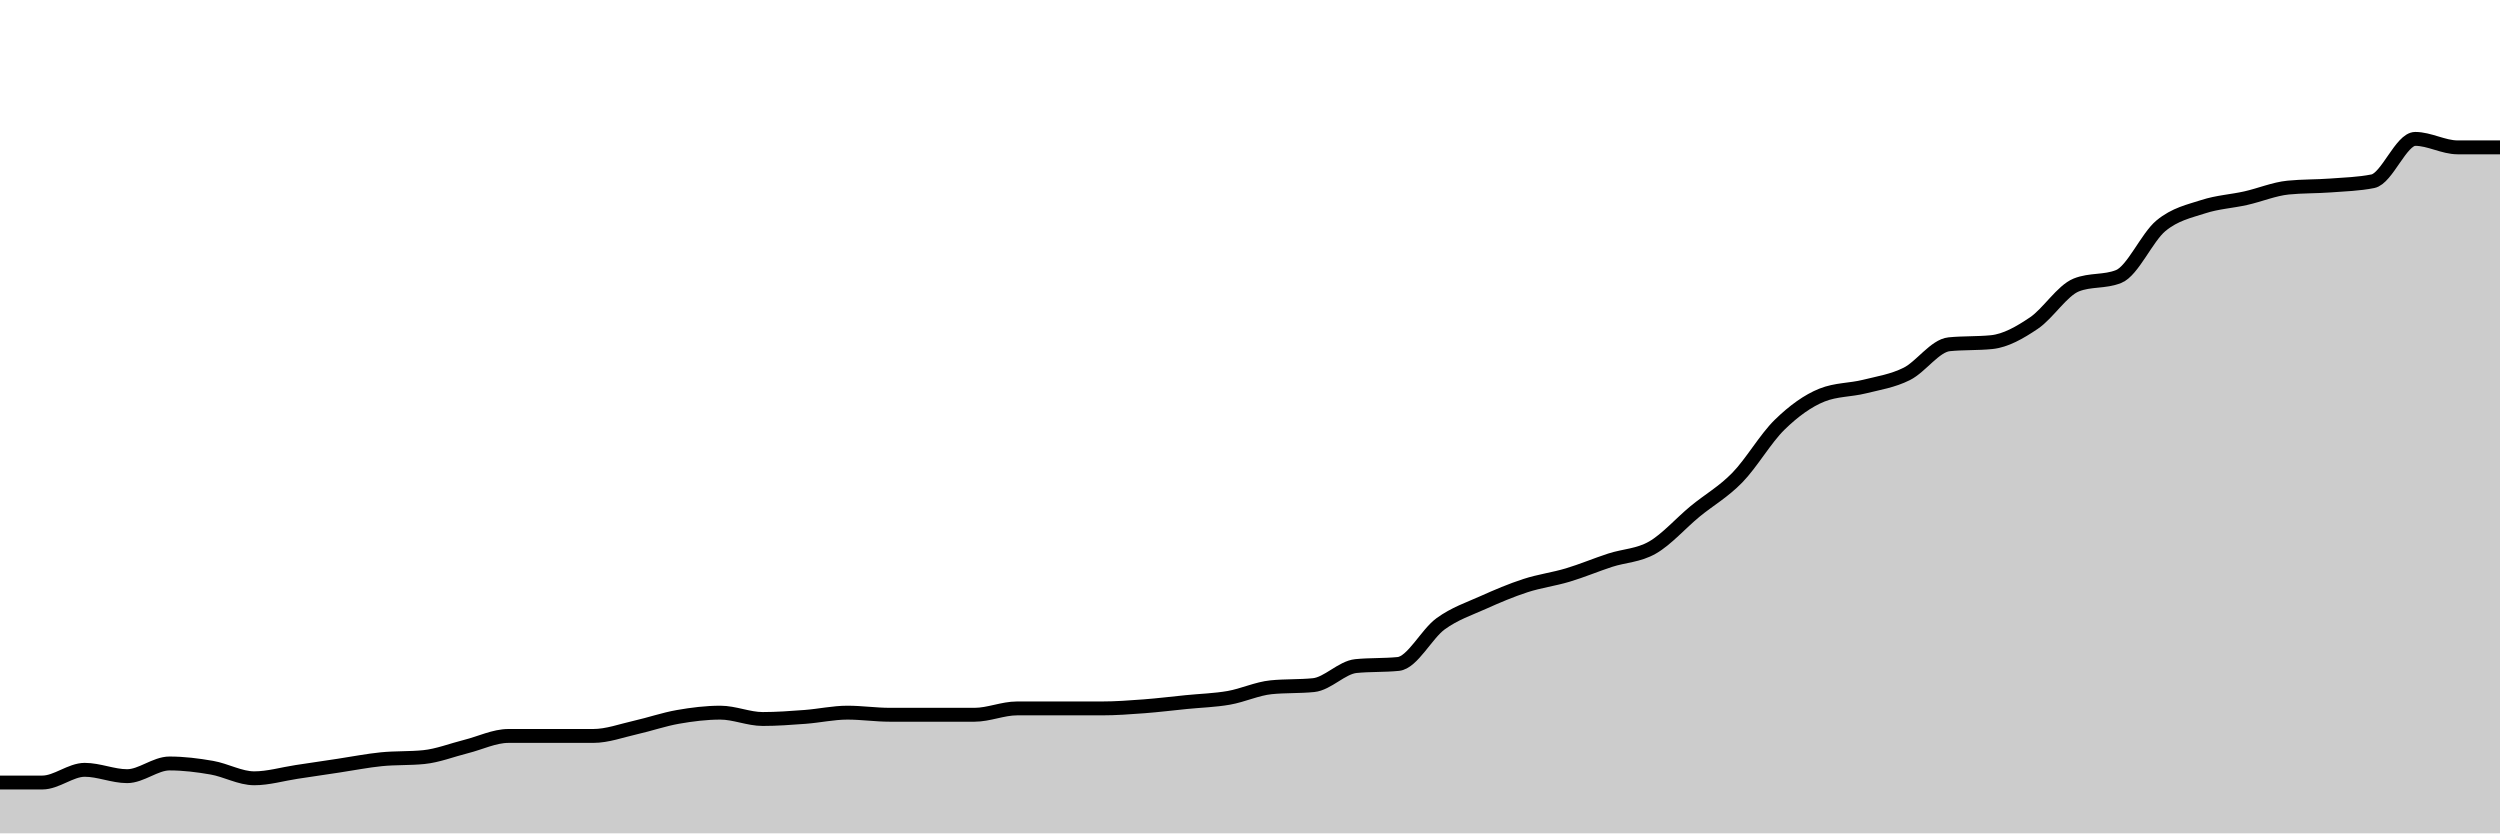
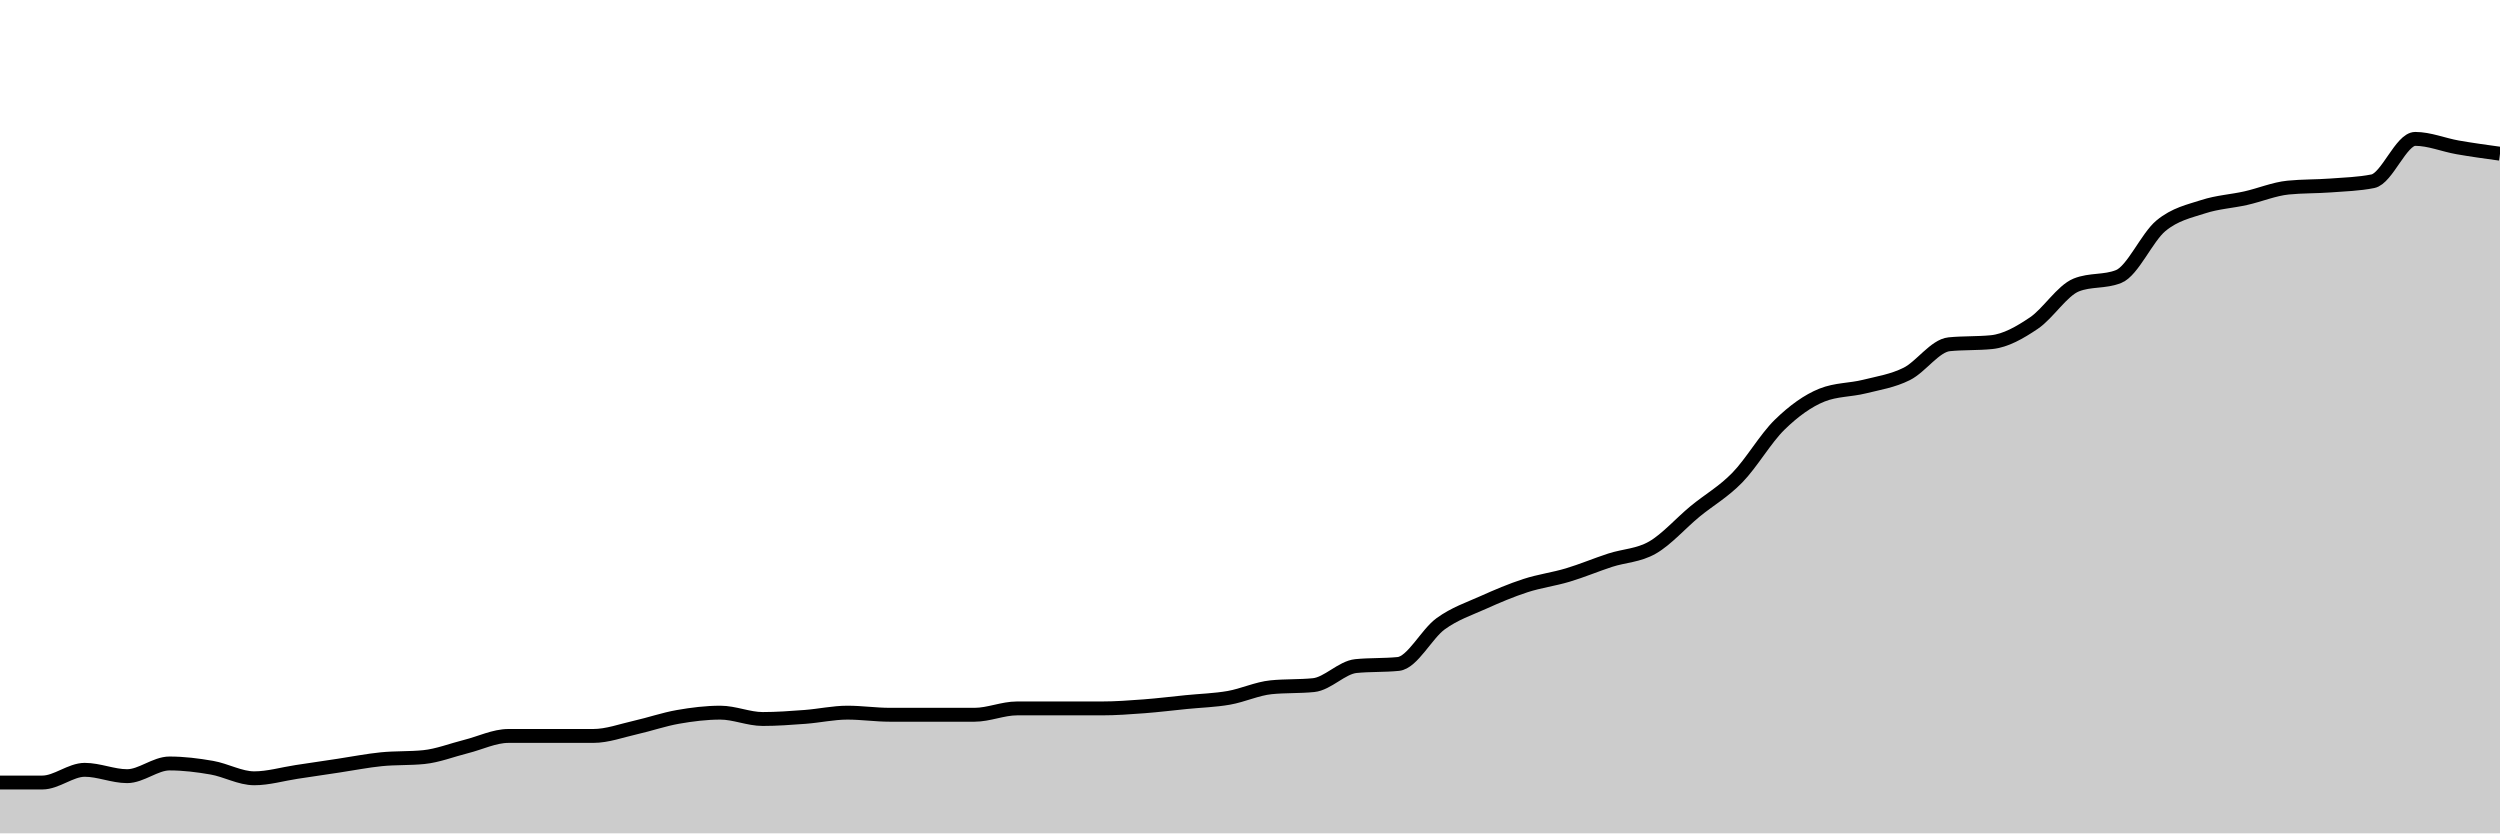
<svg xmlns="http://www.w3.org/2000/svg" viewBox="0 0 180 60">
  <g transform="translate(0,10)">
-     <path class="area" fill="rgba(0, 0, 0, 0.2)" d="M0,46.341C1.017,46.341,2.034,46.341,3.051,46.341C4.068,46.341,5.085,45.427,6.102,45.427C7.119,45.427,8.136,45.884,9.153,45.884C10.169,45.884,11.186,44.97,12.203,44.97C13.22,44.97,14.237,45.097,15.254,45.274C16.271,45.452,17.288,46.037,18.305,46.037C19.322,46.037,20.339,45.732,21.356,45.579C22.373,45.427,23.39,45.274,24.407,45.122C25.424,44.97,26.441,44.766,27.458,44.665C28.475,44.563,29.492,44.614,30.508,44.512C31.525,44.411,32.542,44.004,33.559,43.75C34.576,43.496,35.593,42.988,36.61,42.988C37.627,42.988,38.644,42.988,39.661,42.988C40.678,42.988,41.695,42.988,42.712,42.988C43.729,42.988,44.746,42.607,45.763,42.378C46.78,42.149,47.797,41.794,48.814,41.616C49.831,41.438,50.847,41.311,51.864,41.311C52.881,41.311,53.898,41.768,54.915,41.768C55.932,41.768,56.949,41.692,57.966,41.616C58.983,41.54,60,41.311,61.017,41.311C62.034,41.311,63.051,41.463,64.068,41.463C65.085,41.463,66.102,41.463,67.119,41.463C68.136,41.463,69.153,41.463,70.169,41.463C71.186,41.463,72.203,41.006,73.22,41.006C74.237,41.006,75.254,41.006,76.271,41.006C77.288,41.006,78.305,41.006,79.322,41.006C80.339,41.006,81.356,40.93,82.373,40.854C83.39,40.777,84.407,40.65,85.424,40.549C86.441,40.447,87.458,40.422,88.475,40.244C89.492,40.066,90.508,39.583,91.525,39.482C92.542,39.38,93.559,39.431,94.576,39.329C95.593,39.228,96.61,38.059,97.627,37.957C98.644,37.856,99.661,37.907,100.678,37.805C101.695,37.703,102.712,35.645,103.729,34.909C104.746,34.172,105.763,33.841,106.78,33.384C107.797,32.927,108.814,32.495,109.831,32.165C110.847,31.834,111.864,31.707,112.881,31.402C113.898,31.098,114.915,30.666,115.932,30.335C116.949,30.005,117.966,30.005,118.983,29.421C120,28.836,121.017,27.668,122.034,26.829C123.051,25.991,124.068,25.432,125.085,24.39C126.102,23.349,127.119,21.57,128.136,20.579C129.153,19.588,130.169,18.852,131.186,18.445C132.203,18.039,133.22,18.089,134.237,17.835C135.254,17.581,136.271,17.429,137.288,16.921C138.305,16.413,139.322,14.888,140.339,14.787C141.356,14.685,142.373,14.736,143.39,14.634C144.407,14.533,145.424,13.948,146.441,13.262C147.458,12.576,148.475,10.925,149.492,10.518C150.508,10.112,151.525,10.315,152.542,9.909C153.559,9.502,154.576,7.088,155.593,6.25C156.61,5.412,157.627,5.208,158.644,4.878C159.661,4.548,160.678,4.497,161.695,4.268C162.712,4.04,163.729,3.608,164.746,3.506C165.763,3.404,166.78,3.43,167.797,3.354C168.814,3.277,169.831,3.252,170.847,3.049C171.864,2.846,172.881,0,173.898,0C174.915,0,175.932,0.61,176.949,0.61C177.966,0.61,178.983,0.61,180,0.61L180,50C178.983,50,177.966,50,176.949,50C175.932,50,174.915,50,173.898,50C172.881,50,171.864,50,170.847,50C169.831,50,168.814,50,167.797,50C166.78,50,165.763,50,164.746,50C163.729,50,162.712,50,161.695,50C160.678,50,159.661,50,158.644,50C157.627,50,156.61,50,155.593,50C154.576,50,153.559,50,152.542,50C151.525,50,150.508,50,149.492,50C148.475,50,147.458,50,146.441,50C145.424,50,144.407,50,143.39,50C142.373,50,141.356,50,140.339,50C139.322,50,138.305,50,137.288,50C136.271,50,135.254,50,134.237,50C133.22,50,132.203,50,131.186,50C130.169,50,129.153,50,128.136,50C127.119,50,126.102,50,125.085,50C124.068,50,123.051,50,122.034,50C121.017,50,120,50,118.983,50C117.966,50,116.949,50,115.932,50C114.915,50,113.898,50,112.881,50C111.864,50,110.847,50,109.831,50C108.814,50,107.797,50,106.78,50C105.763,50,104.746,50,103.729,50C102.712,50,101.695,50,100.678,50C99.661,50,98.644,50,97.627,50C96.61,50,95.593,50,94.576,50C93.559,50,92.542,50,91.525,50C90.508,50,89.492,50,88.475,50C87.458,50,86.441,50,85.424,50C84.407,50,83.39,50,82.373,50C81.356,50,80.339,50,79.322,50C78.305,50,77.288,50,76.271,50C75.254,50,74.237,50,73.22,50C72.203,50,71.186,50,70.169,50C69.153,50,68.136,50,67.119,50C66.102,50,65.085,50,64.068,50C63.051,50,62.034,50,61.017,50C60,50,58.983,50,57.966,50C56.949,50,55.932,50,54.915,50C53.898,50,52.881,50,51.864,50C50.847,50,49.831,50,48.814,50C47.797,50,46.78,50,45.763,50C44.746,50,43.729,50,42.712,50C41.695,50,40.678,50,39.661,50C38.644,50,37.627,50,36.61,50C35.593,50,34.576,50,33.559,50C32.542,50,31.525,50,30.508,50C29.492,50,28.475,50,27.458,50C26.441,50,25.424,50,24.407,50C23.39,50,22.373,50,21.356,50C20.339,50,19.322,50,18.305,50C17.288,50,16.271,50,15.254,50C14.237,50,13.22,50,12.203,50C11.186,50,10.169,50,9.153,50C8.136,50,7.119,50,6.102,50C5.085,50,4.068,50,3.051,50C2.034,50,1.017,50,0,50Z" />
-     <path class="line" stroke="black" fill="none" d="M0,46.341C1.017,46.341,2.034,46.341,3.051,46.341C4.068,46.341,5.085,45.427,6.102,45.427C7.119,45.427,8.136,45.884,9.153,45.884C10.169,45.884,11.186,44.97,12.203,44.97C13.22,44.97,14.237,45.097,15.254,45.274C16.271,45.452,17.288,46.037,18.305,46.037C19.322,46.037,20.339,45.732,21.356,45.579C22.373,45.427,23.39,45.274,24.407,45.122C25.424,44.97,26.441,44.766,27.458,44.665C28.475,44.563,29.492,44.614,30.508,44.512C31.525,44.411,32.542,44.004,33.559,43.75C34.576,43.496,35.593,42.988,36.61,42.988C37.627,42.988,38.644,42.988,39.661,42.988C40.678,42.988,41.695,42.988,42.712,42.988C43.729,42.988,44.746,42.607,45.763,42.378C46.78,42.149,47.797,41.794,48.814,41.616C49.831,41.438,50.847,41.311,51.864,41.311C52.881,41.311,53.898,41.768,54.915,41.768C55.932,41.768,56.949,41.692,57.966,41.616C58.983,41.54,60,41.311,61.017,41.311C62.034,41.311,63.051,41.463,64.068,41.463C65.085,41.463,66.102,41.463,67.119,41.463C68.136,41.463,69.153,41.463,70.169,41.463C71.186,41.463,72.203,41.006,73.22,41.006C74.237,41.006,75.254,41.006,76.271,41.006C77.288,41.006,78.305,41.006,79.322,41.006C80.339,41.006,81.356,40.93,82.373,40.854C83.39,40.777,84.407,40.65,85.424,40.549C86.441,40.447,87.458,40.422,88.475,40.244C89.492,40.066,90.508,39.583,91.525,39.482C92.542,39.38,93.559,39.431,94.576,39.329C95.593,39.228,96.61,38.059,97.627,37.957C98.644,37.856,99.661,37.907,100.678,37.805C101.695,37.703,102.712,35.645,103.729,34.909C104.746,34.172,105.763,33.841,106.78,33.384C107.797,32.927,108.814,32.495,109.831,32.165C110.847,31.834,111.864,31.707,112.881,31.402C113.898,31.098,114.915,30.666,115.932,30.335C116.949,30.005,117.966,30.005,118.983,29.421C120,28.836,121.017,27.668,122.034,26.829C123.051,25.991,124.068,25.432,125.085,24.39C126.102,23.349,127.119,21.57,128.136,20.579C129.153,19.588,130.169,18.852,131.186,18.445C132.203,18.039,133.22,18.089,134.237,17.835C135.254,17.581,136.271,17.429,137.288,16.921C138.305,16.413,139.322,14.888,140.339,14.787C141.356,14.685,142.373,14.736,143.39,14.634C144.407,14.533,145.424,13.948,146.441,13.262C147.458,12.576,148.475,10.925,149.492,10.518C150.508,10.112,151.525,10.315,152.542,9.909C153.559,9.502,154.576,7.088,155.593,6.25C156.61,5.412,157.627,5.208,158.644,4.878C159.661,4.548,160.678,4.497,161.695,4.268C162.712,4.04,163.729,3.608,164.746,3.506C165.763,3.404,166.78,3.43,167.797,3.354C168.814,3.277,169.831,3.252,170.847,3.049C171.864,2.846,172.881,0,173.898,0C174.915,0,175.932,0.61,176.949,0.61C177.966,0.61,178.983,0.61,180,0.61" />
+     <path class="area" fill="rgba(0, 0, 0, 0.2)" d="M0,46.341C1.017,46.341,2.034,46.341,3.051,46.341C4.068,46.341,5.085,45.427,6.102,45.427C7.119,45.427,8.136,45.884,9.153,45.884C10.169,45.884,11.186,44.97,12.203,44.97C13.22,44.97,14.237,45.097,15.254,45.274C16.271,45.452,17.288,46.037,18.305,46.037C19.322,46.037,20.339,45.732,21.356,45.579C22.373,45.427,23.39,45.274,24.407,45.122C25.424,44.97,26.441,44.766,27.458,44.665C28.475,44.563,29.492,44.614,30.508,44.512C31.525,44.411,32.542,44.004,33.559,43.75C34.576,43.496,35.593,42.988,36.61,42.988C37.627,42.988,38.644,42.988,39.661,42.988C40.678,42.988,41.695,42.988,42.712,42.988C43.729,42.988,44.746,42.607,45.763,42.378C46.78,42.149,47.797,41.794,48.814,41.616C49.831,41.438,50.847,41.311,51.864,41.311C52.881,41.311,53.898,41.768,54.915,41.768C55.932,41.768,56.949,41.692,57.966,41.616C58.983,41.54,60,41.311,61.017,41.311C62.034,41.311,63.051,41.463,64.068,41.463C65.085,41.463,66.102,41.463,67.119,41.463C68.136,41.463,69.153,41.463,70.169,41.463C71.186,41.463,72.203,41.006,73.22,41.006C74.237,41.006,75.254,41.006,76.271,41.006C77.288,41.006,78.305,41.006,79.322,41.006C80.339,41.006,81.356,40.93,82.373,40.854C83.39,40.777,84.407,40.65,85.424,40.549C86.441,40.447,87.458,40.422,88.475,40.244C89.492,40.066,90.508,39.583,91.525,39.482C92.542,39.38,93.559,39.431,94.576,39.329C95.593,39.228,96.61,38.059,97.627,37.957C98.644,37.856,99.661,37.907,100.678,37.805C101.695,37.703,102.712,35.645,103.729,34.909C104.746,34.172,105.763,33.841,106.78,33.384C107.797,32.927,108.814,32.495,109.831,32.165C110.847,31.834,111.864,31.707,112.881,31.402C113.898,31.098,114.915,30.666,115.932,30.335C116.949,30.005,117.966,30.005,118.983,29.421C120,28.836,121.017,27.668,122.034,26.829C123.051,25.991,124.068,25.432,125.085,24.39C126.102,23.349,127.119,21.57,128.136,20.579C129.153,19.588,130.169,18.852,131.186,18.445C132.203,18.039,133.22,18.089,134.237,17.835C135.254,17.581,136.271,17.429,137.288,16.921C138.305,16.413,139.322,14.888,140.339,14.787C141.356,14.685,142.373,14.736,143.39,14.634C144.407,14.533,145.424,13.948,146.441,13.262C147.458,12.576,148.475,10.925,149.492,10.518C150.508,10.112,151.525,10.315,152.542,9.909C153.559,9.502,154.576,7.088,155.593,6.25C156.61,5.412,157.627,5.208,158.644,4.878C159.661,4.548,160.678,4.497,161.695,4.268C162.712,4.04,163.729,3.608,164.746,3.506C165.763,3.404,166.78,3.43,167.797,3.354C168.814,3.277,169.831,3.252,170.847,3.049C171.864,2.846,172.881,0,173.898,0C174.915,0,175.932,0.432,176.949,0.61C177.966,0.788,178.983,0.927,180,1.067L180,50C178.983,50,177.966,50,176.949,50C175.932,50,174.915,50,173.898,50C172.881,50,171.864,50,170.847,50C169.831,50,168.814,50,167.797,50C166.78,50,165.763,50,164.746,50C163.729,50,162.712,50,161.695,50C160.678,50,159.661,50,158.644,50C157.627,50,156.61,50,155.593,50C154.576,50,153.559,50,152.542,50C151.525,50,150.508,50,149.492,50C148.475,50,147.458,50,146.441,50C145.424,50,144.407,50,143.39,50C142.373,50,141.356,50,140.339,50C139.322,50,138.305,50,137.288,50C136.271,50,135.254,50,134.237,50C133.22,50,132.203,50,131.186,50C130.169,50,129.153,50,128.136,50C127.119,50,126.102,50,125.085,50C124.068,50,123.051,50,122.034,50C121.017,50,120,50,118.983,50C117.966,50,116.949,50,115.932,50C114.915,50,113.898,50,112.881,50C111.864,50,110.847,50,109.831,50C108.814,50,107.797,50,106.78,50C105.763,50,104.746,50,103.729,50C102.712,50,101.695,50,100.678,50C99.661,50,98.644,50,97.627,50C96.61,50,95.593,50,94.576,50C93.559,50,92.542,50,91.525,50C90.508,50,89.492,50,88.475,50C87.458,50,86.441,50,85.424,50C84.407,50,83.39,50,82.373,50C81.356,50,80.339,50,79.322,50C78.305,50,77.288,50,76.271,50C75.254,50,74.237,50,73.22,50C72.203,50,71.186,50,70.169,50C69.153,50,68.136,50,67.119,50C66.102,50,65.085,50,64.068,50C63.051,50,62.034,50,61.017,50C60,50,58.983,50,57.966,50C56.949,50,55.932,50,54.915,50C53.898,50,52.881,50,51.864,50C50.847,50,49.831,50,48.814,50C47.797,50,46.78,50,45.763,50C44.746,50,43.729,50,42.712,50C41.695,50,40.678,50,39.661,50C38.644,50,37.627,50,36.61,50C35.593,50,34.576,50,33.559,50C32.542,50,31.525,50,30.508,50C29.492,50,28.475,50,27.458,50C26.441,50,25.424,50,24.407,50C23.39,50,22.373,50,21.356,50C20.339,50,19.322,50,18.305,50C17.288,50,16.271,50,15.254,50C14.237,50,13.22,50,12.203,50C11.186,50,10.169,50,9.153,50C8.136,50,7.119,50,6.102,50C5.085,50,4.068,50,3.051,50C2.034,50,1.017,50,0,50Z" />
+     <path class="line" stroke="black" fill="none" d="M0,46.341C1.017,46.341,2.034,46.341,3.051,46.341C4.068,46.341,5.085,45.427,6.102,45.427C7.119,45.427,8.136,45.884,9.153,45.884C10.169,45.884,11.186,44.97,12.203,44.97C13.22,44.97,14.237,45.097,15.254,45.274C16.271,45.452,17.288,46.037,18.305,46.037C19.322,46.037,20.339,45.732,21.356,45.579C22.373,45.427,23.39,45.274,24.407,45.122C25.424,44.97,26.441,44.766,27.458,44.665C28.475,44.563,29.492,44.614,30.508,44.512C31.525,44.411,32.542,44.004,33.559,43.75C34.576,43.496,35.593,42.988,36.61,42.988C37.627,42.988,38.644,42.988,39.661,42.988C40.678,42.988,41.695,42.988,42.712,42.988C43.729,42.988,44.746,42.607,45.763,42.378C46.78,42.149,47.797,41.794,48.814,41.616C49.831,41.438,50.847,41.311,51.864,41.311C52.881,41.311,53.898,41.768,54.915,41.768C55.932,41.768,56.949,41.692,57.966,41.616C58.983,41.54,60,41.311,61.017,41.311C62.034,41.311,63.051,41.463,64.068,41.463C65.085,41.463,66.102,41.463,67.119,41.463C68.136,41.463,69.153,41.463,70.169,41.463C71.186,41.463,72.203,41.006,73.22,41.006C74.237,41.006,75.254,41.006,76.271,41.006C77.288,41.006,78.305,41.006,79.322,41.006C80.339,41.006,81.356,40.93,82.373,40.854C83.39,40.777,84.407,40.65,85.424,40.549C86.441,40.447,87.458,40.422,88.475,40.244C89.492,40.066,90.508,39.583,91.525,39.482C92.542,39.38,93.559,39.431,94.576,39.329C95.593,39.228,96.61,38.059,97.627,37.957C98.644,37.856,99.661,37.907,100.678,37.805C101.695,37.703,102.712,35.645,103.729,34.909C104.746,34.172,105.763,33.841,106.78,33.384C107.797,32.927,108.814,32.495,109.831,32.165C110.847,31.834,111.864,31.707,112.881,31.402C113.898,31.098,114.915,30.666,115.932,30.335C116.949,30.005,117.966,30.005,118.983,29.421C120,28.836,121.017,27.668,122.034,26.829C123.051,25.991,124.068,25.432,125.085,24.39C126.102,23.349,127.119,21.57,128.136,20.579C129.153,19.588,130.169,18.852,131.186,18.445C132.203,18.039,133.22,18.089,134.237,17.835C135.254,17.581,136.271,17.429,137.288,16.921C138.305,16.413,139.322,14.888,140.339,14.787C141.356,14.685,142.373,14.736,143.39,14.634C144.407,14.533,145.424,13.948,146.441,13.262C147.458,12.576,148.475,10.925,149.492,10.518C150.508,10.112,151.525,10.315,152.542,9.909C153.559,9.502,154.576,7.088,155.593,6.25C156.61,5.412,157.627,5.208,158.644,4.878C159.661,4.548,160.678,4.497,161.695,4.268C162.712,4.04,163.729,3.608,164.746,3.506C165.763,3.404,166.78,3.43,167.797,3.354C168.814,3.277,169.831,3.252,170.847,3.049C171.864,2.846,172.881,0,173.898,0C174.915,0,175.932,0.432,176.949,0.61C177.966,0.788,178.983,0.927,180,1.067" />
  </g>
</svg>
